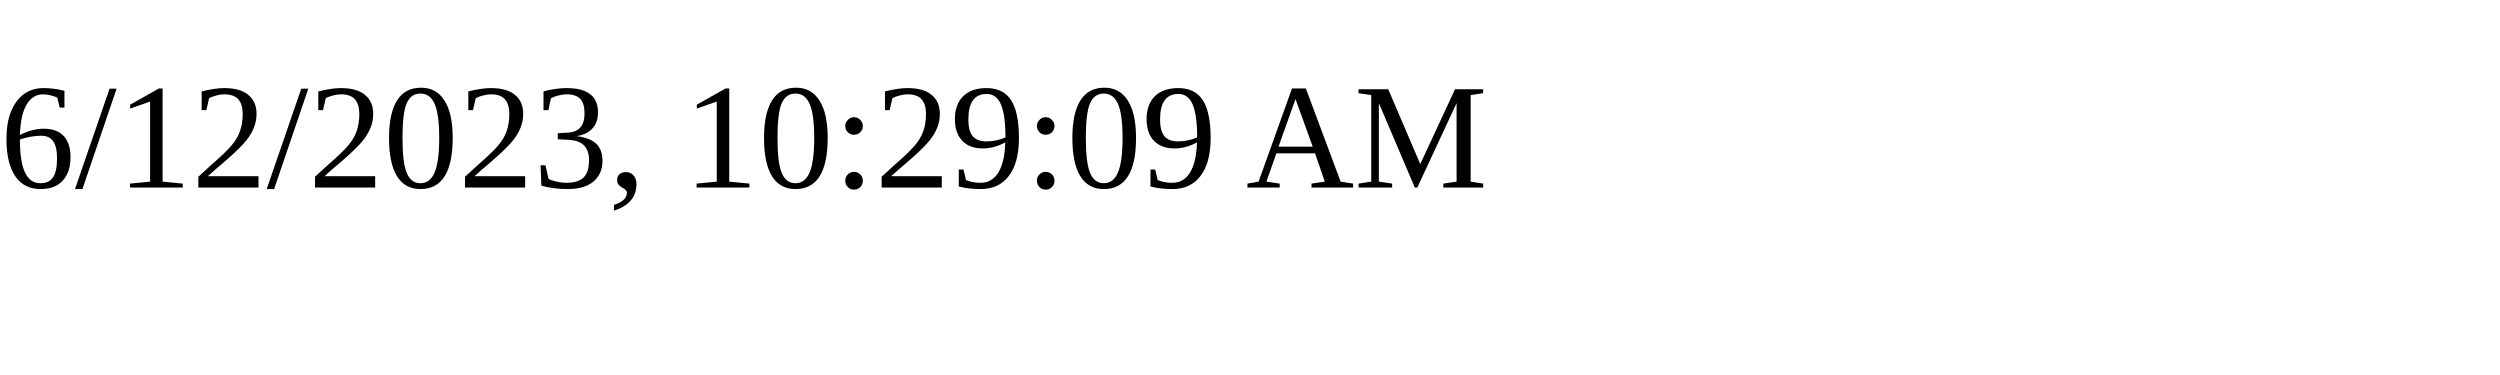
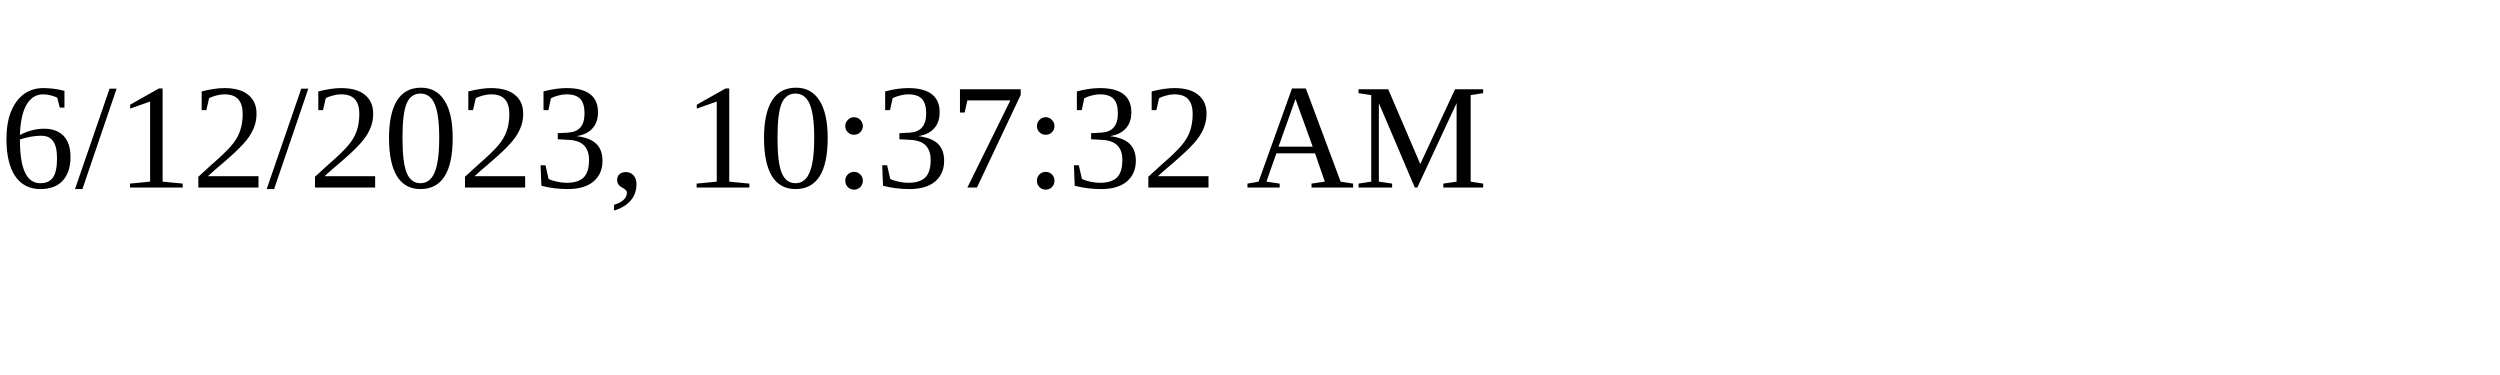
<svg xmlns="http://www.w3.org/2000/svg" height="30" width="200">
-   <text x="0" y="15">6/12/2023, 10:29:09 AM</text>
+   <text x="0" y="15">6/12/2023, 10:37:32 AM</text>
</svg>
